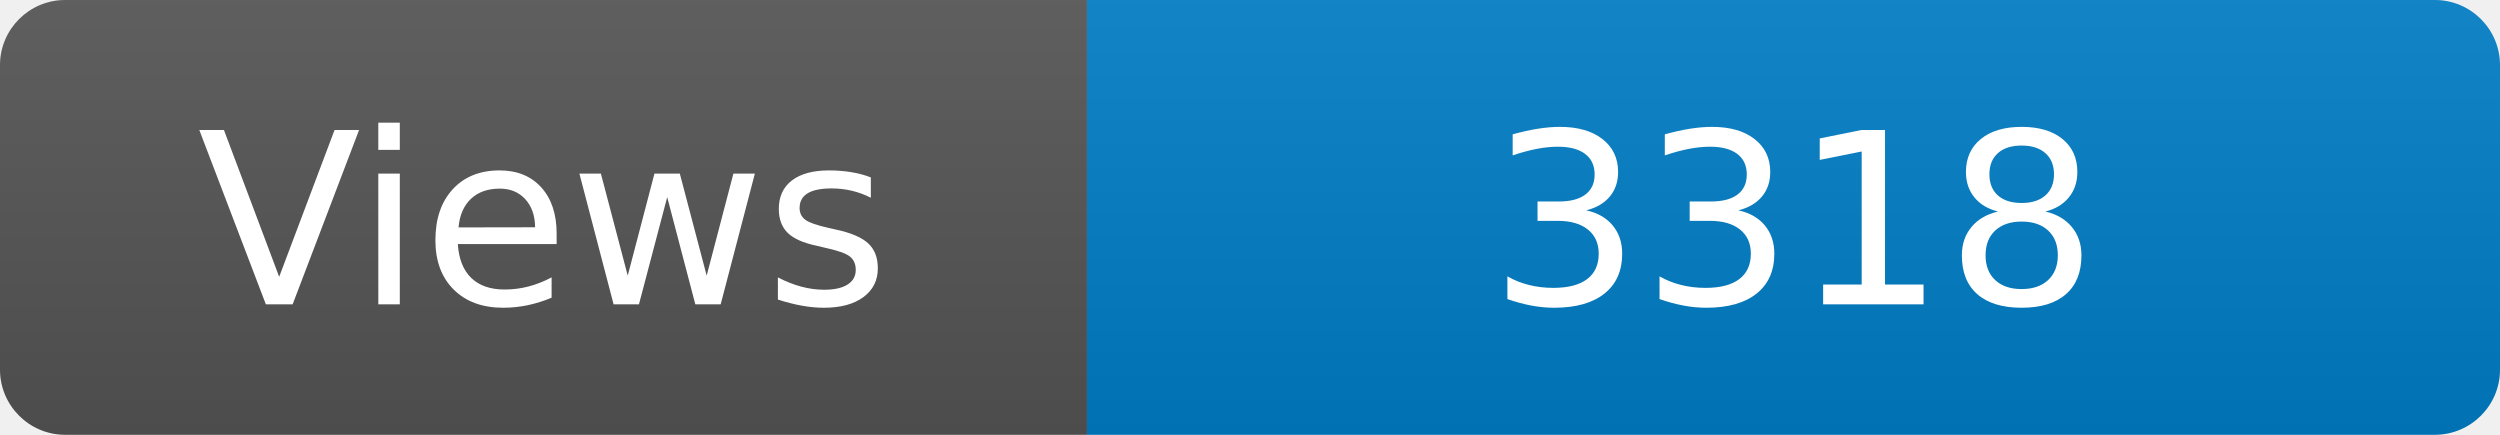
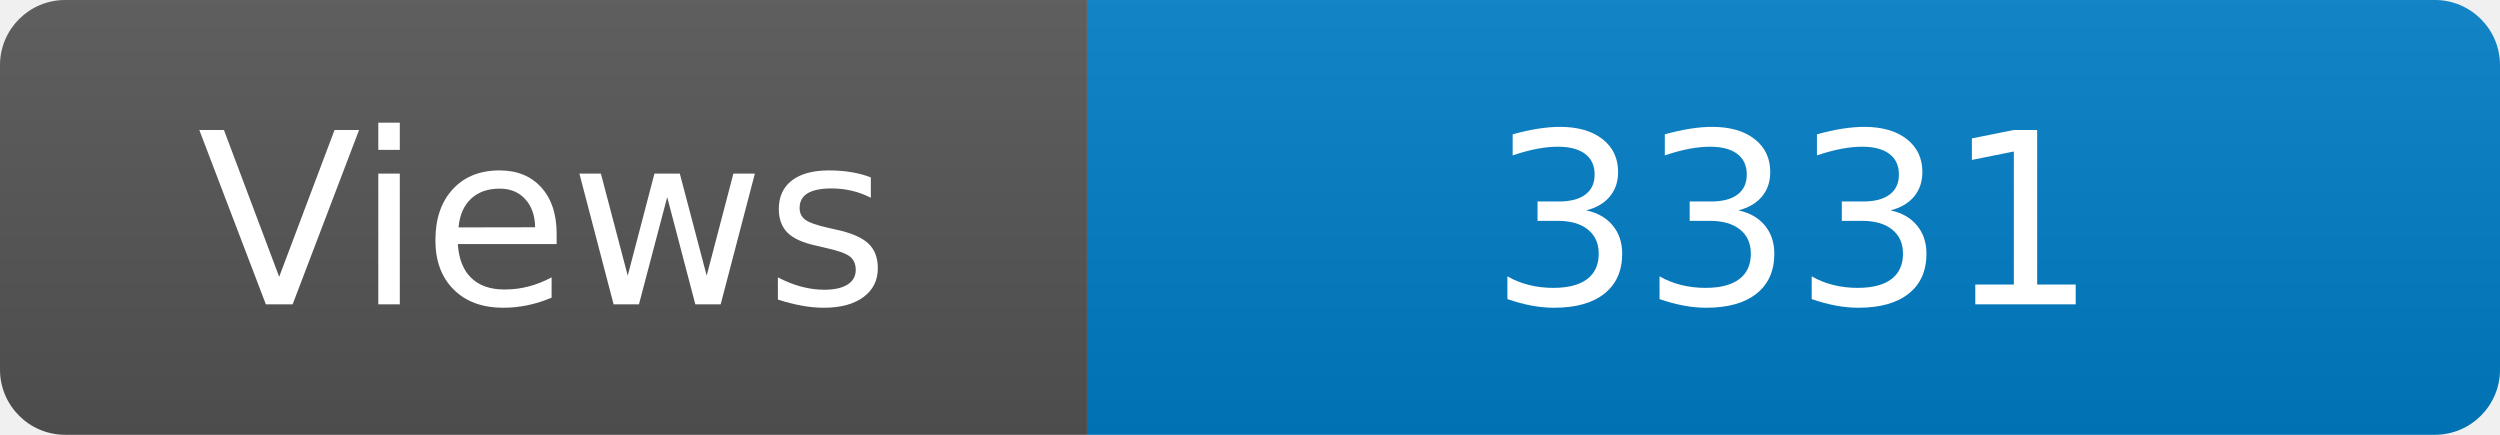
<svg xmlns="http://www.w3.org/2000/svg" width="115" height="20" role="img" aria-label="Maintained?: yes">
  <linearGradient id="s" x2="0" y2="100%">
    <stop offset="0" stop-color="#bbb" stop-opacity=".1" />
    <stop offset="1" stop-opacity=".1" />
  </linearGradient>
  <clipPath id="r">
    <rect width="115" height="20" rx="3" fill="#fff" />
  </clipPath>
  <g clip-path="url(#r)">
    <rect width="50" height="20" fill="#555" />
    <rect x="50" width="160" height="20" fill="#007ec6" />
    <rect width="115" height="20" fill="url(#s)" />
  </g>
  <g fill="#fff" text-anchor="middle" font-family="Verdana,Geneva,DejaVu Sans,sans-serif" font-size="110">
    <text x="250" y="140" transform="scale(.1)" fill="#fff">Views</text>
-     <text x="825" y="140" transform="scale(.1)" fill="#fff">3318</text>
+     <text x="825" y="140" transform="scale(.1)" fill="#fff">3331</text>
  </g>
</svg>
